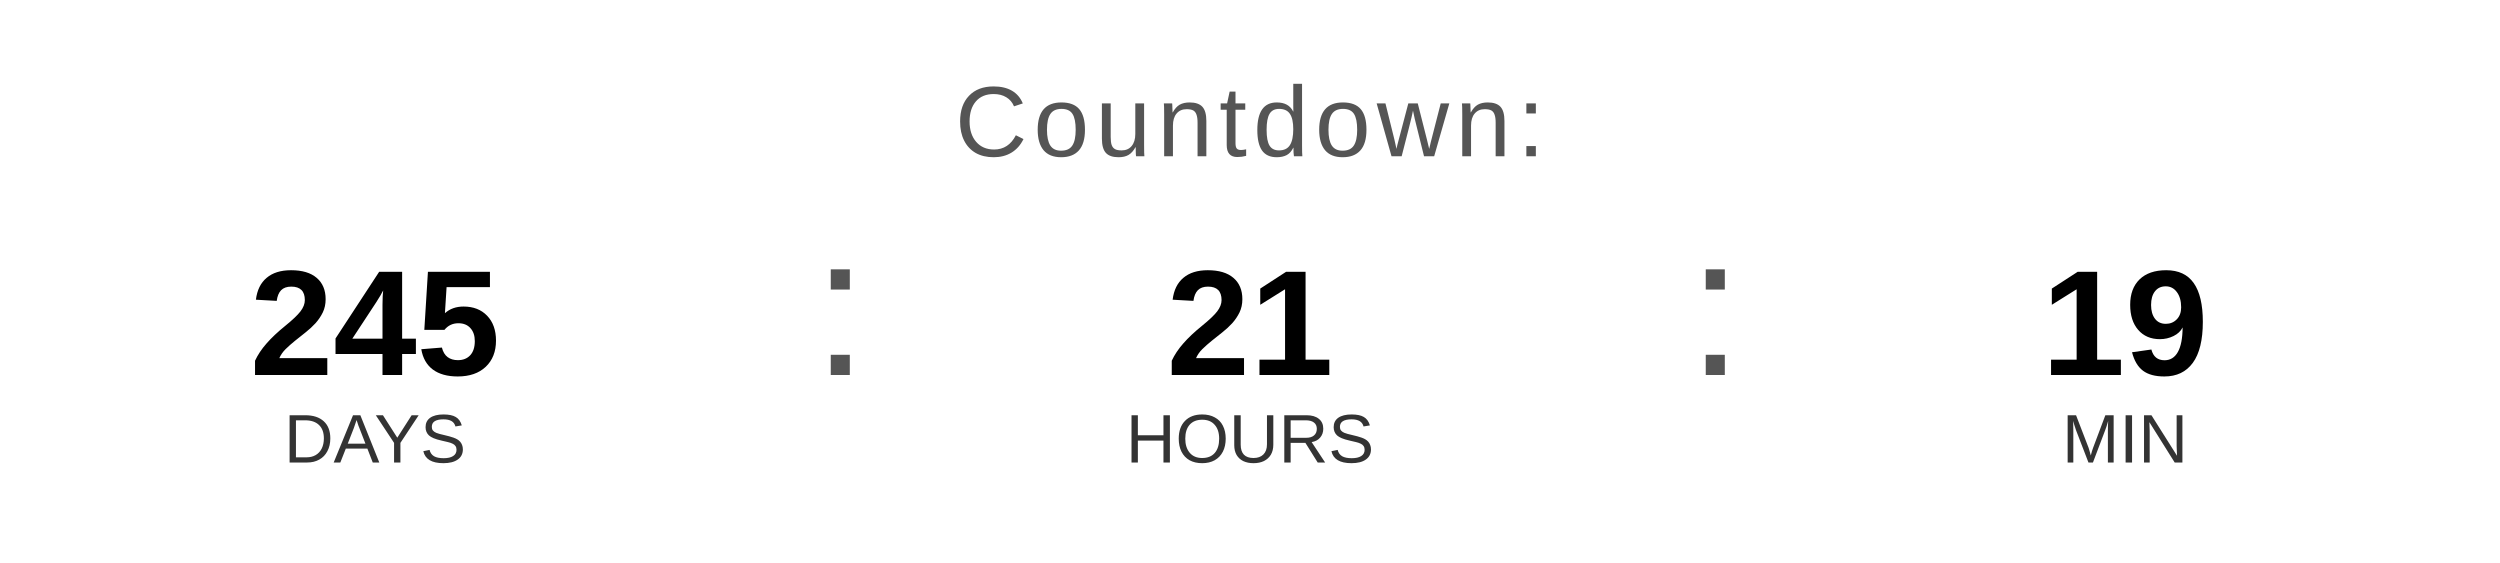
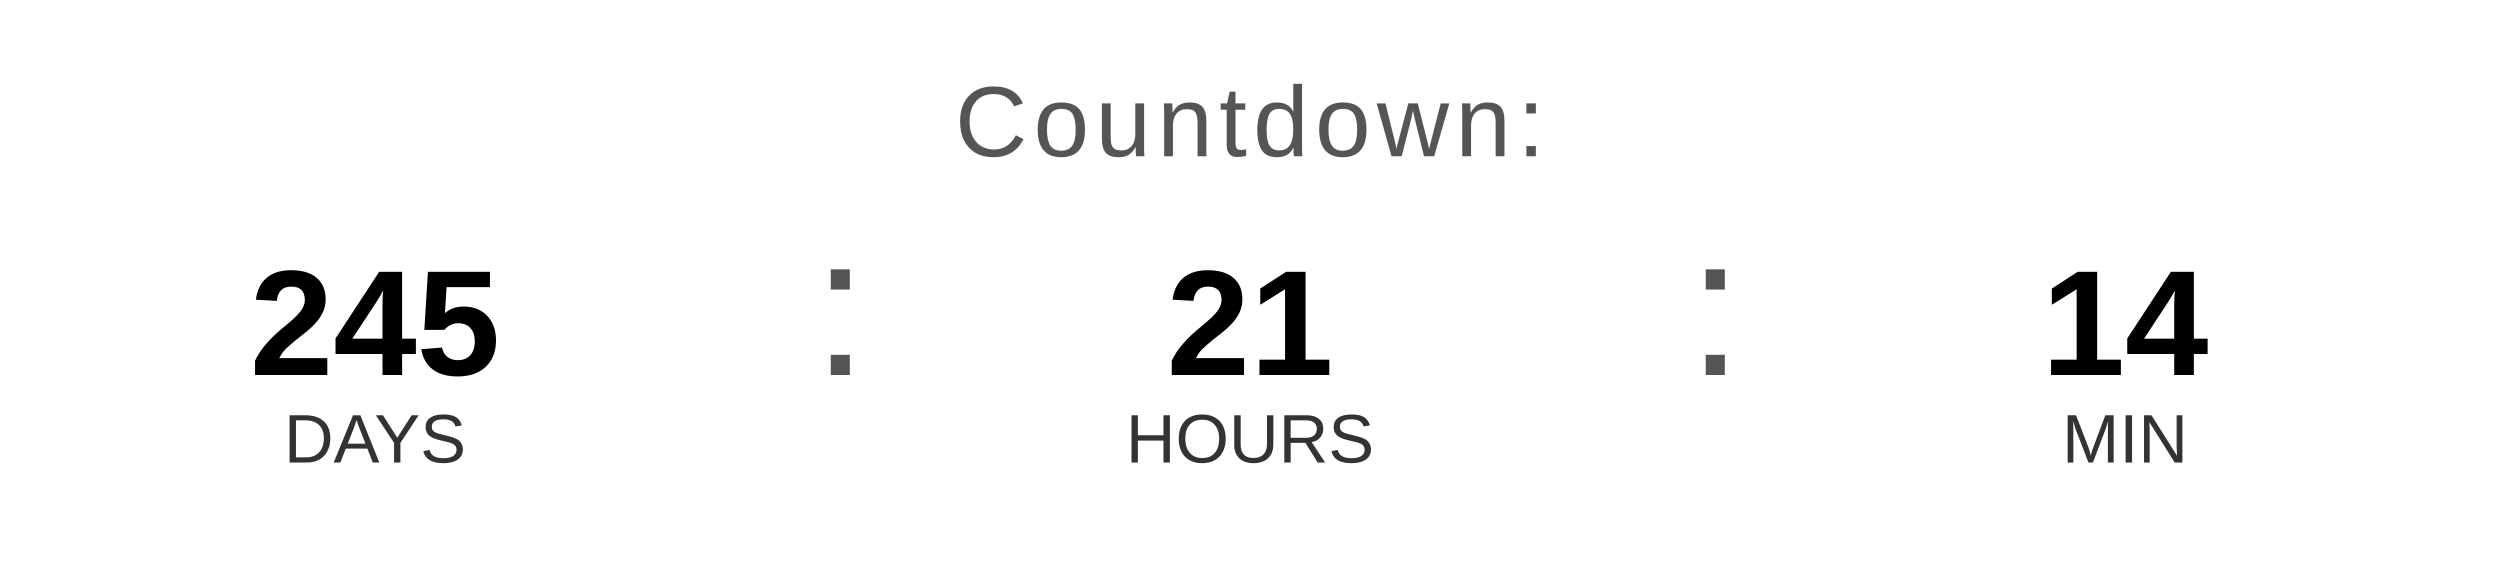
<svg xmlns="http://www.w3.org/2000/svg" width="400" height="90" viewBox="0 0 400 90">
  <text x="200" y="25" font-family="Arial, Helvetica, sans-serif" font-size="16" fill="#555555" text-anchor="middle" letter-spacing="1">
    Countdown:
  </text>
  <text x="60" y="60" font-family="Arial, Helvetica, sans-serif" font-size="24" font-weight="bold" fill="#000000" text-anchor="middle">245</text>
  <text x="60" y="74" font-family="Arial, Helvetica, sans-serif" font-size="11" fill="#333333" text-anchor="middle">DAYS</text>
  <text x="130" y="60" font-family="Arial, sans-serif" font-size="32" fill="#555555">:</text>
  <text x="200" y="60" font-family="Arial, Helvetica, sans-serif" font-size="24" font-weight="bold" fill="#000000" text-anchor="middle">21</text>
  <text x="200" y="74" font-family="Arial, Helvetica, sans-serif" font-size="11" fill="#333333" text-anchor="middle">HOURS</text>
  <text x="270" y="60" font-family="Arial, sans-serif" font-size="32" fill="#555555">:</text>
-   <text x="340" y="60" font-family="Arial, Helvetica, sans-serif" font-size="24" font-weight="bold" fill="#000000" text-anchor="middle">19</text>
+   <text x="340" y="60" font-family="Arial, Helvetica, sans-serif" font-size="24" font-weight="bold" fill="#000000" text-anchor="middle">14</text>
  <text x="340" y="74" font-family="Arial, Helvetica, sans-serif" font-size="11" fill="#333333" text-anchor="middle">MIN</text>
</svg>
